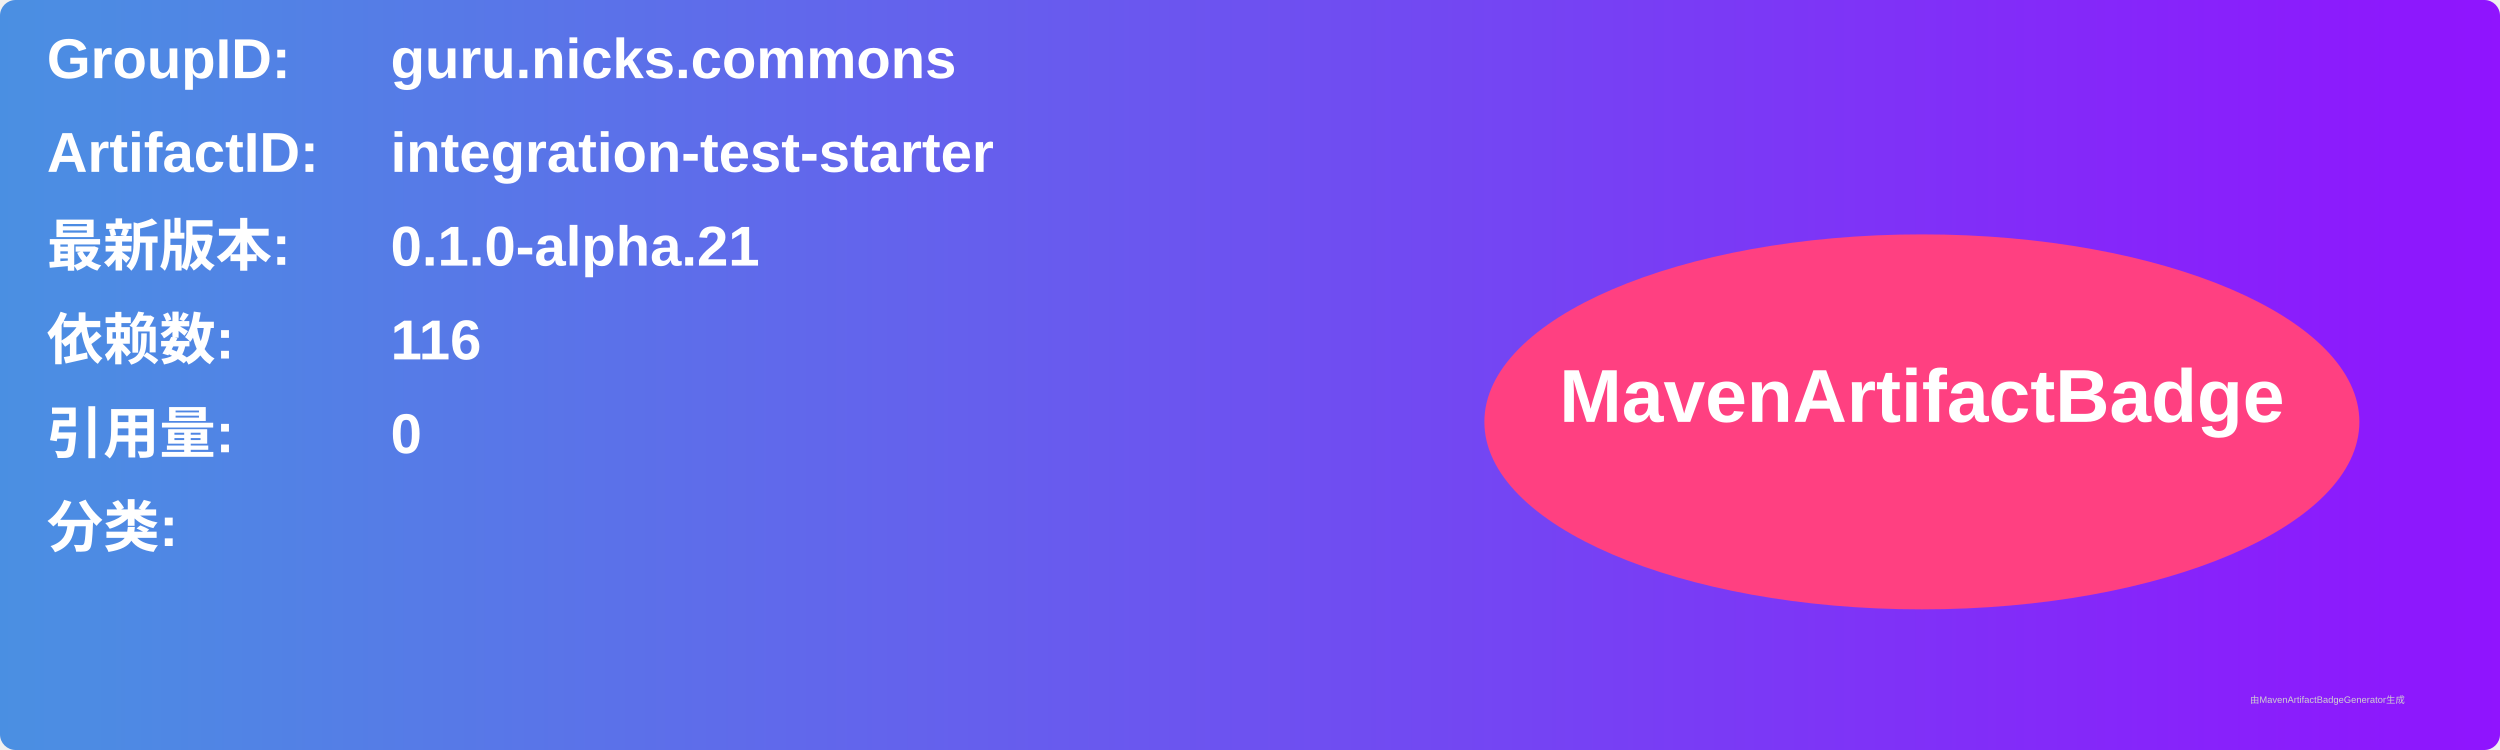
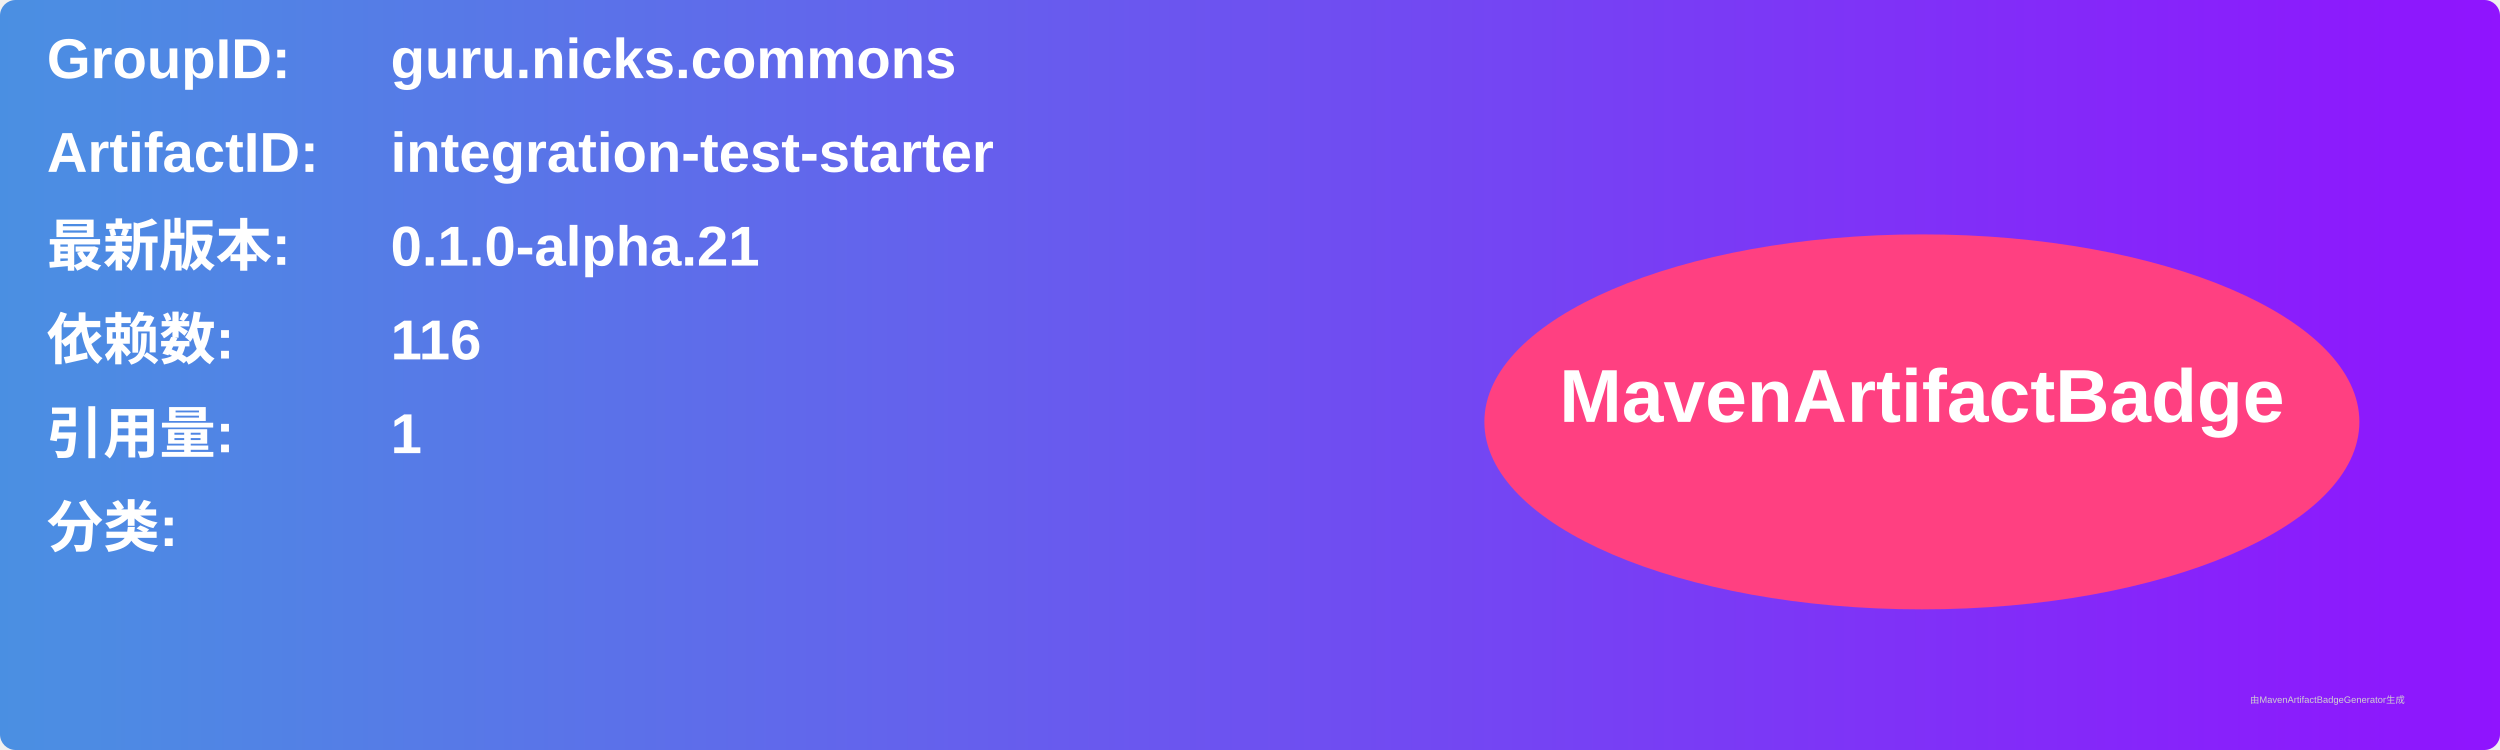
<svg xmlns="http://www.w3.org/2000/svg" width="800" height="240" viewBox="0 0 800 240">
  <linearGradient id="grad" x1="0%" y1="0%" x2="100%" y2="0%">
    <stop offset="0%" stop-color="#4a90e2" />
    <stop offset="100%" stop-color="#9013fe" />
  </linearGradient>
  <rect width="100%" height="100%" rx="5" ry="5" fill="url(#grad)" />
  <g transform="translate(15, 15)">
    <text x="0" y="10" font-family="Arial" font-size="18" fill="white" font-weight="bold" width="260">GroupID:</text>
    <text x="110" y="10" font-family="Arial" font-size="18" fill="white" font-weight="bold" width="460">guru.nicks.commons</text>
    <text x="0" y="40" font-family="Arial" font-size="18" fill="white" font-weight="bold" width="260">ArtifactID:</text>
    <text x="110" y="40" font-family="Arial" font-size="18" fill="white" font-weight="bold" width="460">integration-test-starter</text>
    <text x="0" y="70" font-family="Arial" font-size="18" fill="white" font-weight="bold">最新版本:</text>
    <text x="110" y="70" font-family="Arial" font-size="18" fill="white" font-weight="bold">
      <tspan font-weight="bold">0.1.0-alpha.21</tspan>
    </text>
    <text x="0" y="100" font-family="Arial" font-size="18" fill="white" font-weight="bold">依赖数: </text>
    <text x="110" y="100" font-family="Arial" font-size="18" fill="white">
      <tspan font-weight="bold">116</tspan>
    </text>
    <text x="0" y="130" font-family="Arial" font-size="18" fill="white" font-weight="bold">引用量: </text>
    <text x="110" y="130" font-family="Arial" font-size="18" fill="white">
-       <tspan font-weight="bold">0</tspan>
+       <tspan font-weight="bold">1</tspan>
    </text>
    <text x="0" y="160" font-family="Arial" font-size="18" fill="white" font-weight="bold">分类:</text>
    <text x="10" y="190" font-family="Arial" font-size="10" fill="white">
      <tspan font-weight="bold" />
    </text>
    <ellipse cx="600" cy="120" rx="140" ry="60" fill="#ff4081" />
    <text x="600" y="120" text-anchor="middle" font-family="Arial" font-size="24" fill="white" font-weight="bold">MavenArtifactBadge</text>
  </g>
  <text x="720" y="225" font-family="Arial" font-size="3" fill="#d0d0d0">由MavenArtifactBadgeGenerator生成</text>
</svg>
